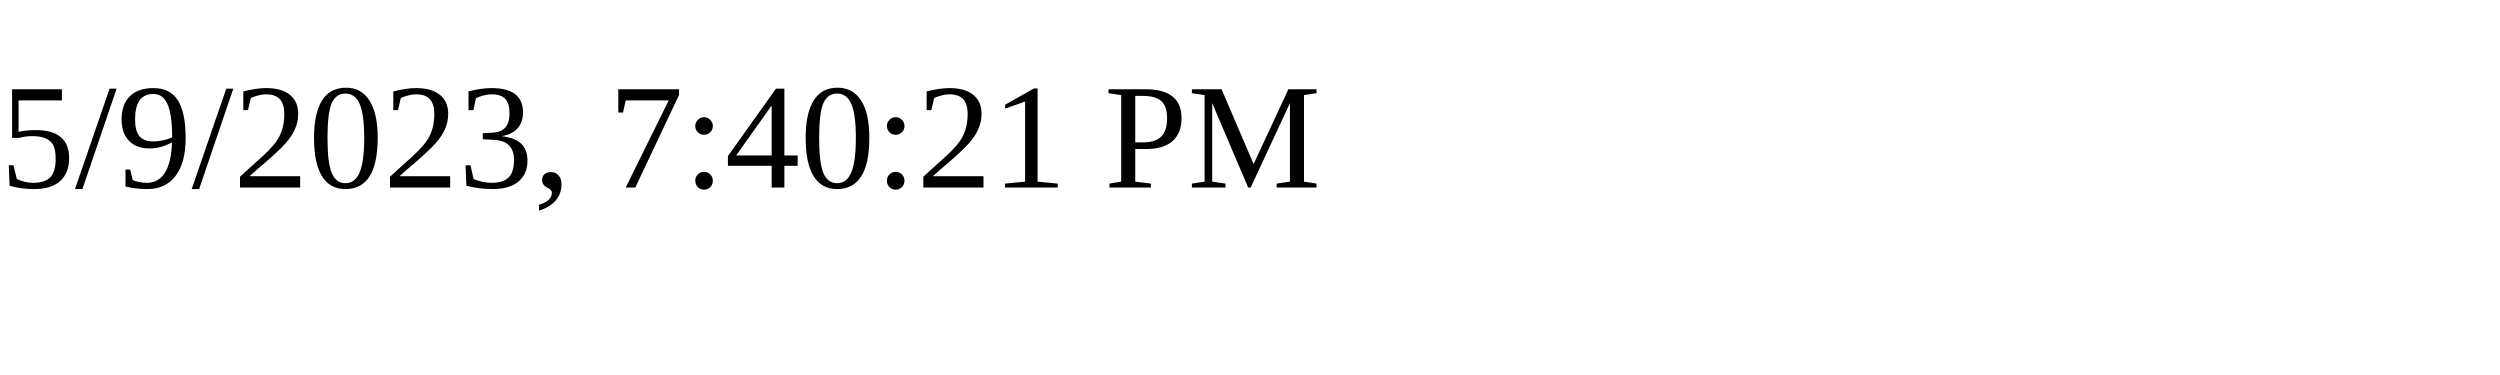
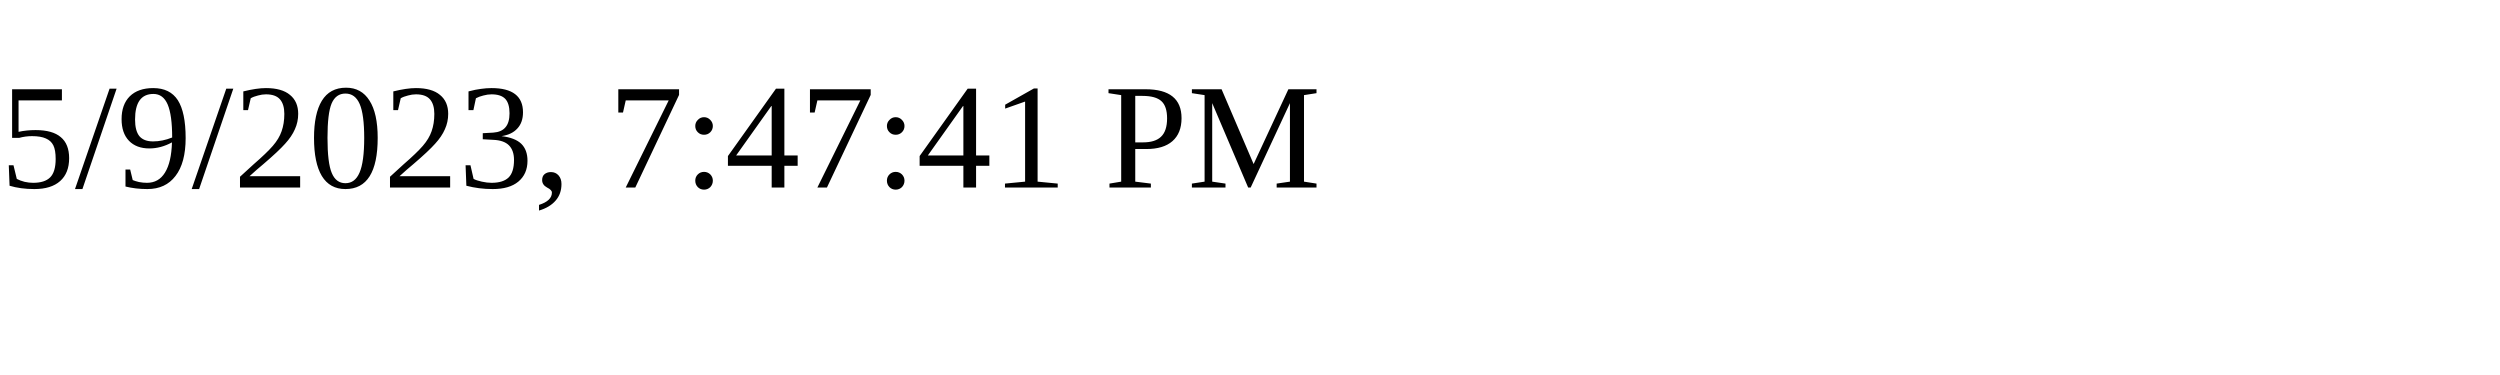
<svg xmlns="http://www.w3.org/2000/svg" height="30" width="200">
-   <text x="0" y="15">5/9/2023, 7:40:21 PM</text>
+   <text x="0" y="15">5/9/2023, 7:47:41 PM</text>
</svg>
